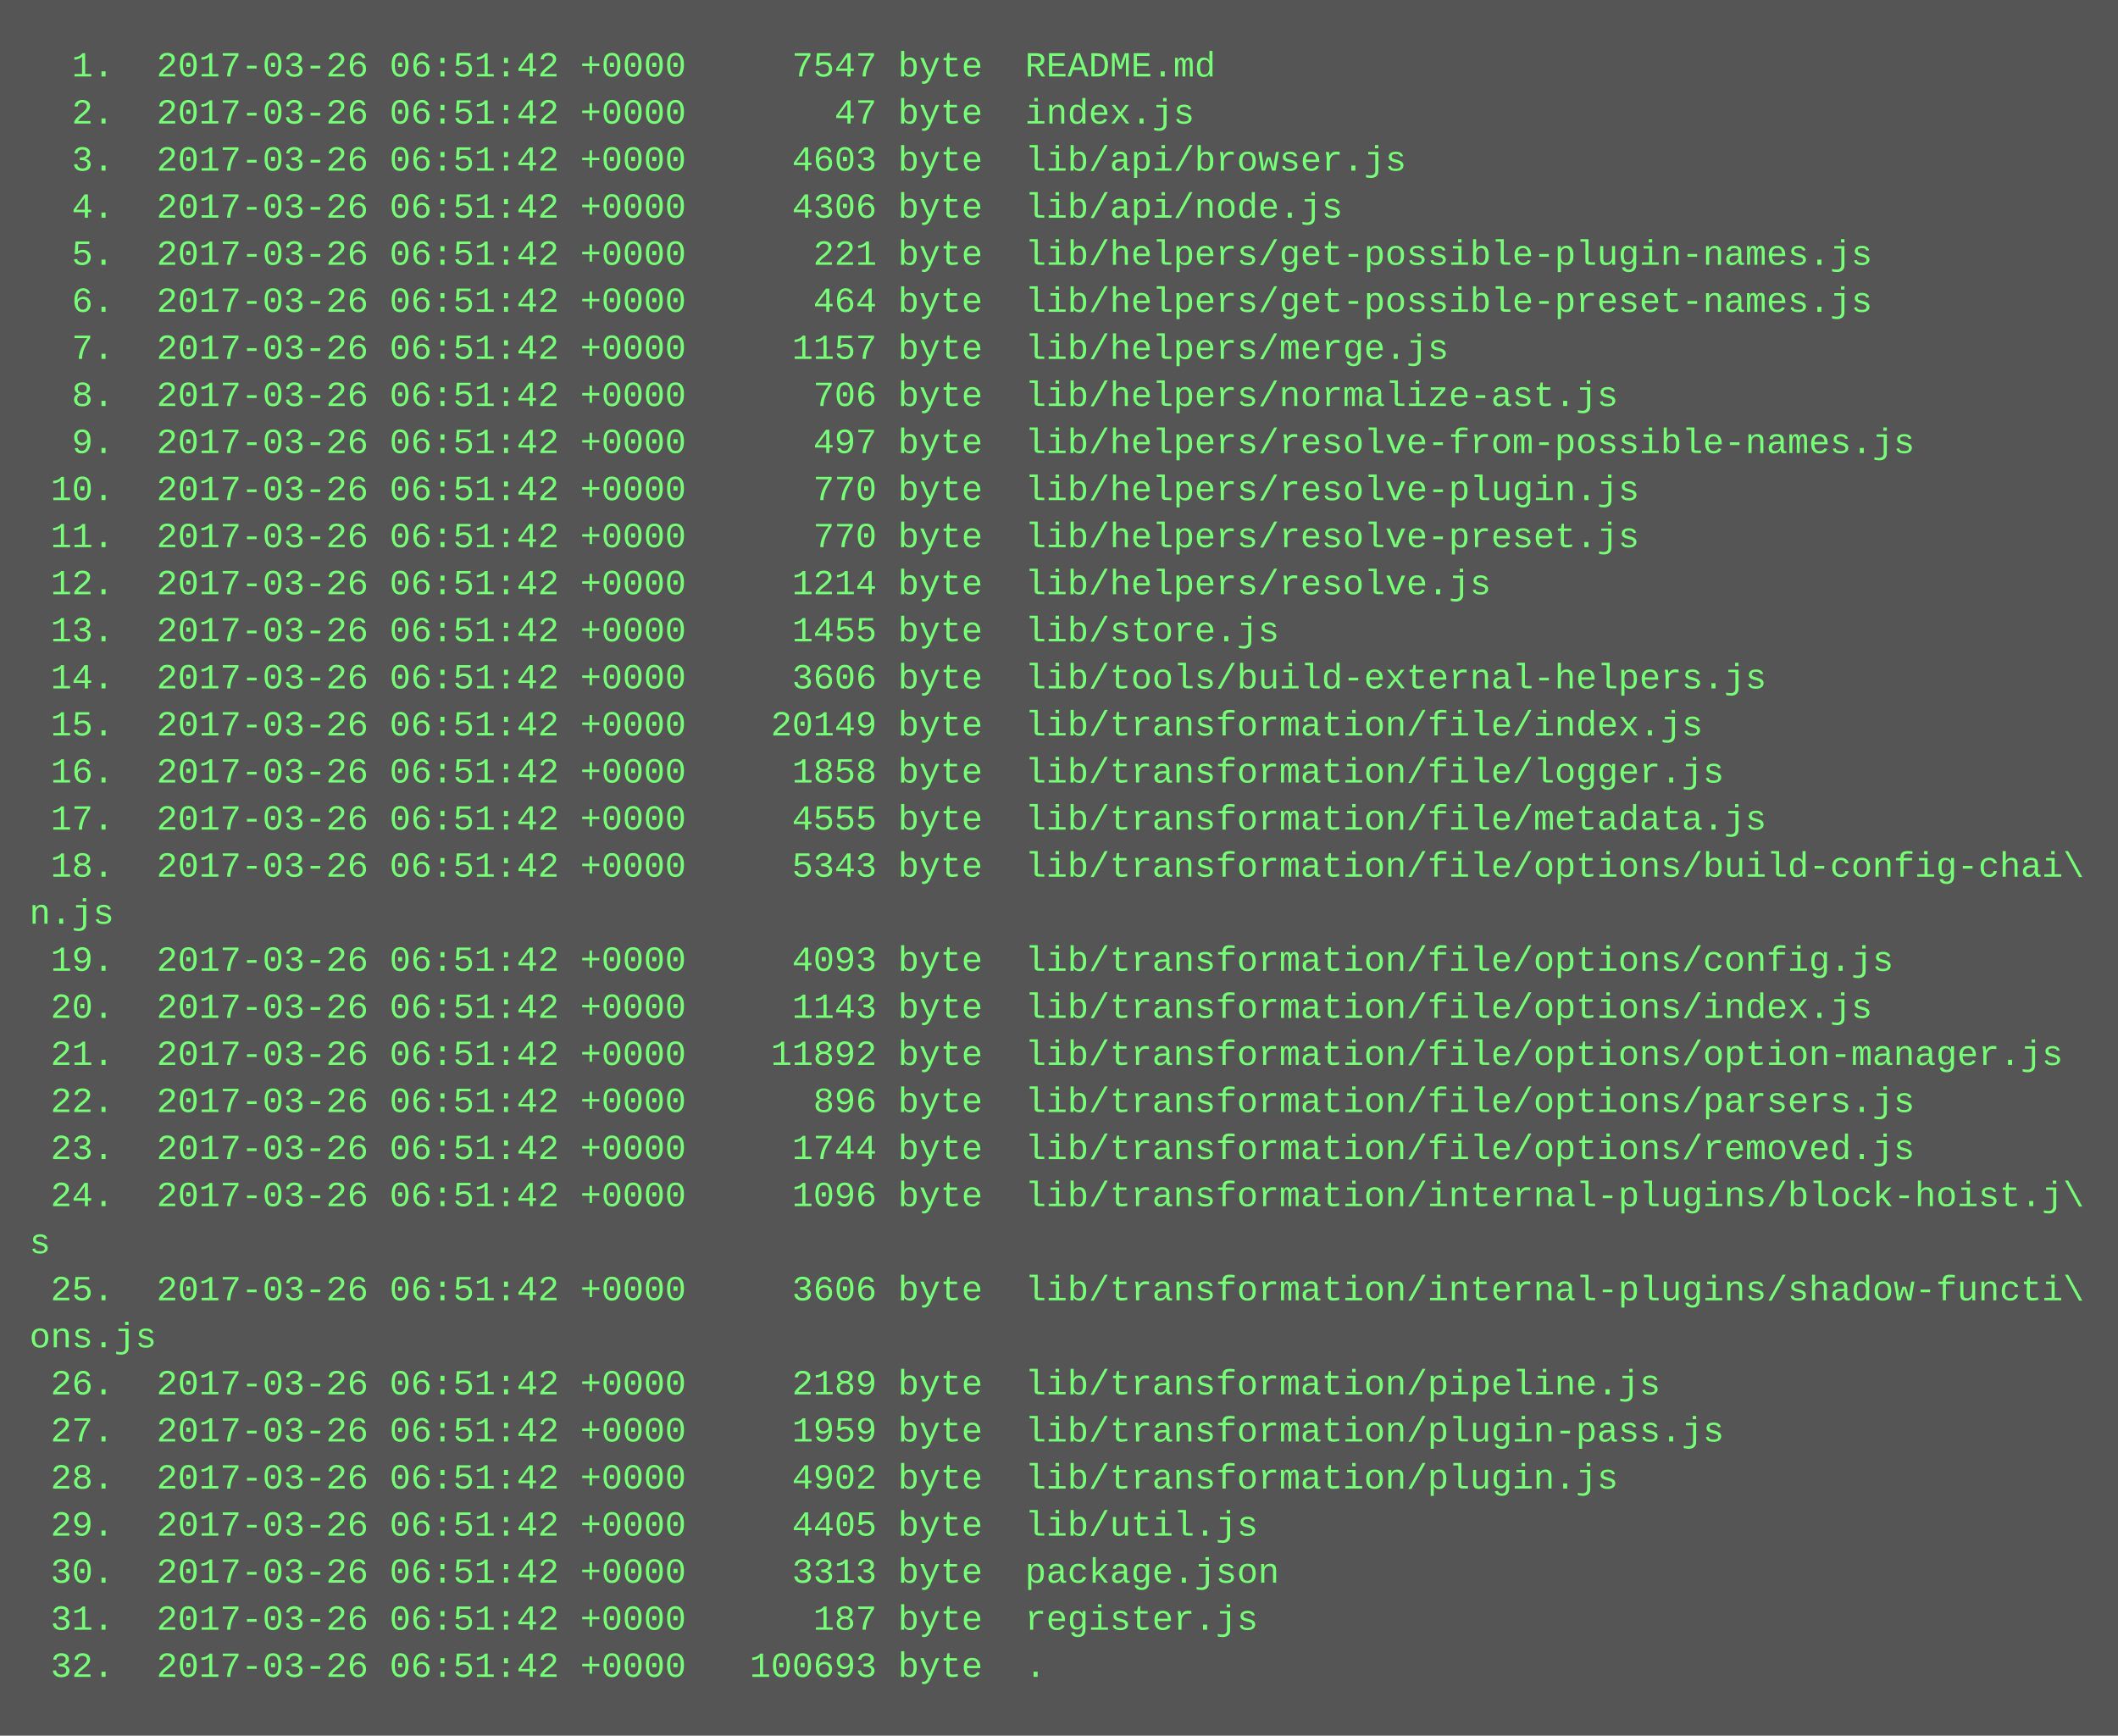
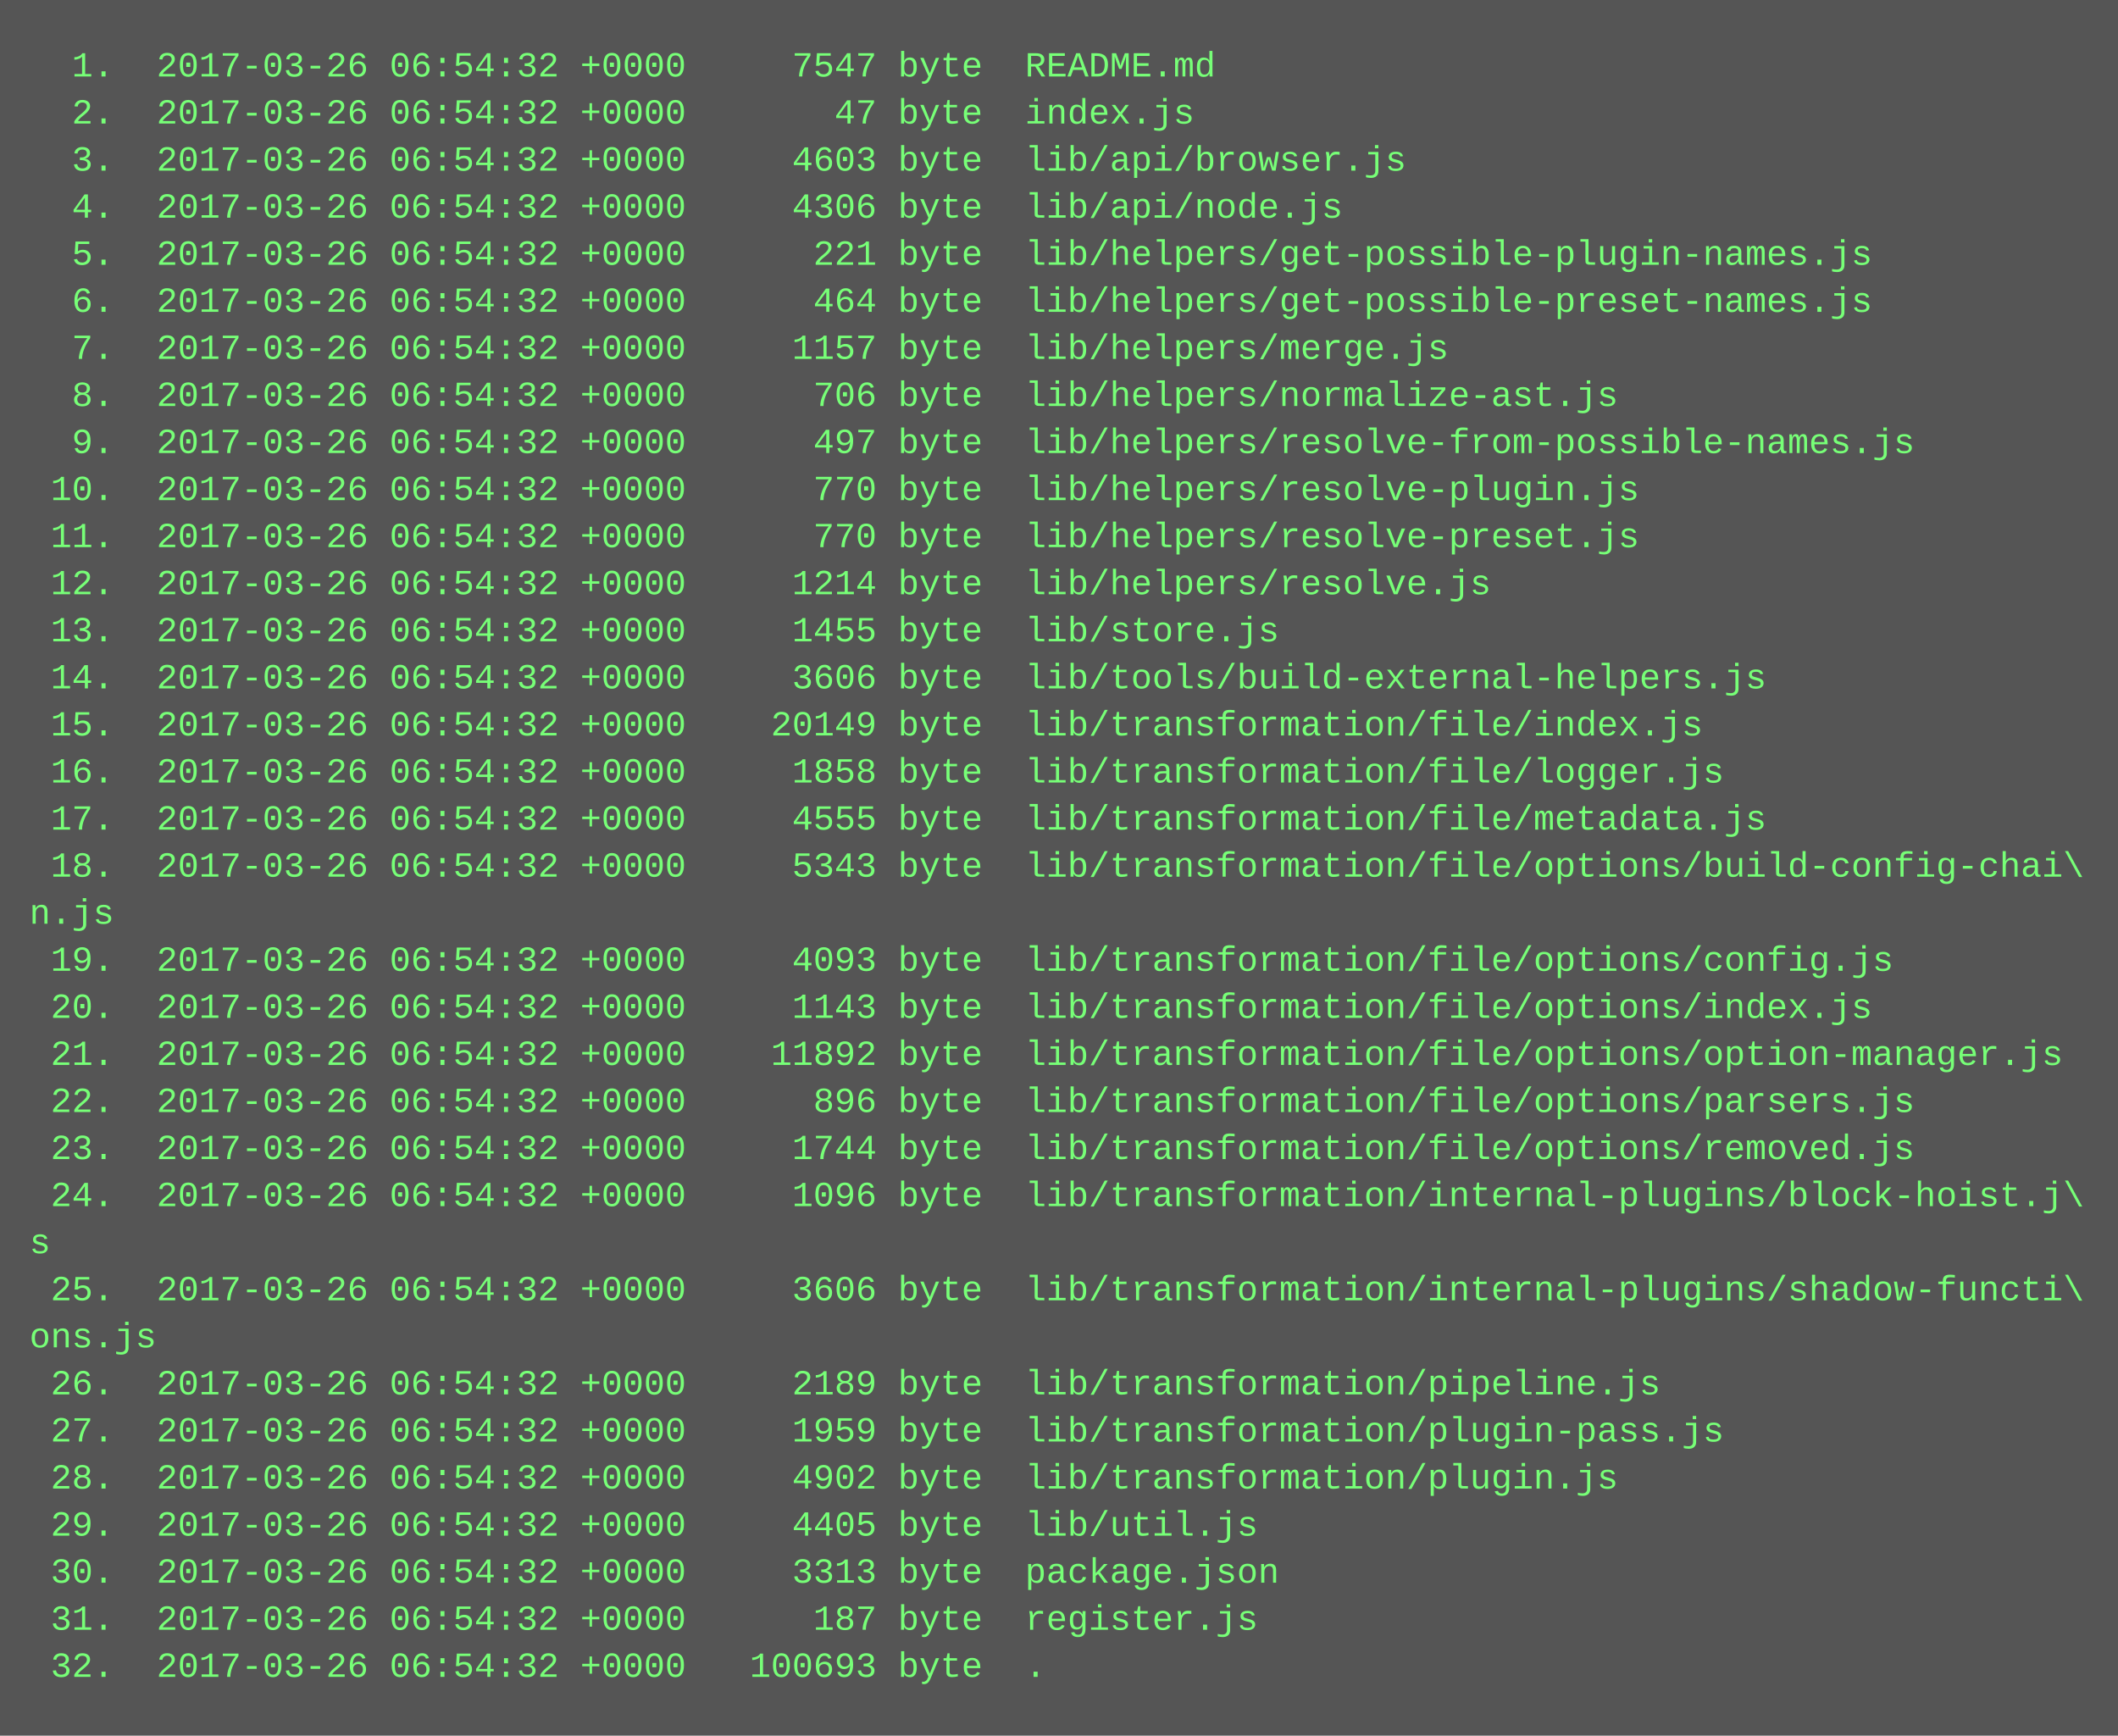
<svg xmlns="http://www.w3.org/2000/svg" height="590" width="720">
  <rect height="590" fill="#555" width="720" />
  <text fill="#7f7" font-family="Courier New" font-size="12" xml:space="preserve">
-     <tspan x="10" y="26">  1.  2017-03-26 06:51:42 +0000     7547 byte  README.md</tspan>
-     <tspan x="10" y="42">  2.  2017-03-26 06:51:42 +0000       47 byte  index.js</tspan>
-     <tspan x="10" y="58">  3.  2017-03-26 06:51:42 +0000     4603 byte  lib/api/browser.js</tspan>
-     <tspan x="10" y="74">  4.  2017-03-26 06:51:42 +0000     4306 byte  lib/api/node.js</tspan>
-     <tspan x="10" y="90">  5.  2017-03-26 06:51:42 +0000      221 byte  lib/helpers/get-possible-plugin-names.js</tspan>
-     <tspan x="10" y="106">  6.  2017-03-26 06:51:42 +0000      464 byte  lib/helpers/get-possible-preset-names.js</tspan>
-     <tspan x="10" y="122">  7.  2017-03-26 06:51:42 +0000     1157 byte  lib/helpers/merge.js</tspan>
-     <tspan x="10" y="138">  8.  2017-03-26 06:51:42 +0000      706 byte  lib/helpers/normalize-ast.js</tspan>
-     <tspan x="10" y="154">  9.  2017-03-26 06:51:42 +0000      497 byte  lib/helpers/resolve-from-possible-names.js</tspan>
-     <tspan x="10" y="170"> 10.  2017-03-26 06:51:42 +0000      770 byte  lib/helpers/resolve-plugin.js</tspan>
-     <tspan x="10" y="186"> 11.  2017-03-26 06:51:42 +0000      770 byte  lib/helpers/resolve-preset.js</tspan>
-     <tspan x="10" y="202"> 12.  2017-03-26 06:51:42 +0000     1214 byte  lib/helpers/resolve.js</tspan>
-     <tspan x="10" y="218"> 13.  2017-03-26 06:51:42 +0000     1455 byte  lib/store.js</tspan>
-     <tspan x="10" y="234"> 14.  2017-03-26 06:51:42 +0000     3606 byte  lib/tools/build-external-helpers.js</tspan>
-     <tspan x="10" y="250"> 15.  2017-03-26 06:51:42 +0000    20149 byte  lib/transformation/file/index.js</tspan>
-     <tspan x="10" y="266"> 16.  2017-03-26 06:51:42 +0000     1858 byte  lib/transformation/file/logger.js</tspan>
-     <tspan x="10" y="282"> 17.  2017-03-26 06:51:42 +0000     4555 byte  lib/transformation/file/metadata.js</tspan>
-     <tspan x="10" y="298"> 18.  2017-03-26 06:51:42 +0000     5343 byte  lib/transformation/file/options/build-config-chai\</tspan>
+     <tspan x="10" y="26">  1.  2017-03-26 06:54:32 +0000     7547 byte  README.md</tspan>
+     <tspan x="10" y="42">  2.  2017-03-26 06:54:32 +0000       47 byte  index.js</tspan>
+     <tspan x="10" y="58">  3.  2017-03-26 06:54:32 +0000     4603 byte  lib/api/browser.js</tspan>
+     <tspan x="10" y="74">  4.  2017-03-26 06:54:32 +0000     4306 byte  lib/api/node.js</tspan>
+     <tspan x="10" y="90">  5.  2017-03-26 06:54:32 +0000      221 byte  lib/helpers/get-possible-plugin-names.js</tspan>
+     <tspan x="10" y="106">  6.  2017-03-26 06:54:32 +0000      464 byte  lib/helpers/get-possible-preset-names.js</tspan>
+     <tspan x="10" y="122">  7.  2017-03-26 06:54:32 +0000     1157 byte  lib/helpers/merge.js</tspan>
+     <tspan x="10" y="138">  8.  2017-03-26 06:54:32 +0000      706 byte  lib/helpers/normalize-ast.js</tspan>
+     <tspan x="10" y="154">  9.  2017-03-26 06:54:32 +0000      497 byte  lib/helpers/resolve-from-possible-names.js</tspan>
+     <tspan x="10" y="170"> 10.  2017-03-26 06:54:32 +0000      770 byte  lib/helpers/resolve-plugin.js</tspan>
+     <tspan x="10" y="186"> 11.  2017-03-26 06:54:32 +0000      770 byte  lib/helpers/resolve-preset.js</tspan>
+     <tspan x="10" y="202"> 12.  2017-03-26 06:54:32 +0000     1214 byte  lib/helpers/resolve.js</tspan>
+     <tspan x="10" y="218"> 13.  2017-03-26 06:54:32 +0000     1455 byte  lib/store.js</tspan>
+     <tspan x="10" y="234"> 14.  2017-03-26 06:54:32 +0000     3606 byte  lib/tools/build-external-helpers.js</tspan>
+     <tspan x="10" y="250"> 15.  2017-03-26 06:54:32 +0000    20149 byte  lib/transformation/file/index.js</tspan>
+     <tspan x="10" y="266"> 16.  2017-03-26 06:54:32 +0000     1858 byte  lib/transformation/file/logger.js</tspan>
+     <tspan x="10" y="282"> 17.  2017-03-26 06:54:32 +0000     4555 byte  lib/transformation/file/metadata.js</tspan>
+     <tspan x="10" y="298"> 18.  2017-03-26 06:54:32 +0000     5343 byte  lib/transformation/file/options/build-config-chai\</tspan>
    <tspan x="10" y="314">n.js</tspan>
-     <tspan x="10" y="330"> 19.  2017-03-26 06:51:42 +0000     4093 byte  lib/transformation/file/options/config.js</tspan>
-     <tspan x="10" y="346"> 20.  2017-03-26 06:51:42 +0000     1143 byte  lib/transformation/file/options/index.js</tspan>
-     <tspan x="10" y="362"> 21.  2017-03-26 06:51:42 +0000    11892 byte  lib/transformation/file/options/option-manager.js</tspan>
-     <tspan x="10" y="378"> 22.  2017-03-26 06:51:42 +0000      896 byte  lib/transformation/file/options/parsers.js</tspan>
-     <tspan x="10" y="394"> 23.  2017-03-26 06:51:42 +0000     1744 byte  lib/transformation/file/options/removed.js</tspan>
-     <tspan x="10" y="410"> 24.  2017-03-26 06:51:42 +0000     1096 byte  lib/transformation/internal-plugins/block-hoist.j\</tspan>
+     <tspan x="10" y="330"> 19.  2017-03-26 06:54:32 +0000     4093 byte  lib/transformation/file/options/config.js</tspan>
+     <tspan x="10" y="346"> 20.  2017-03-26 06:54:32 +0000     1143 byte  lib/transformation/file/options/index.js</tspan>
+     <tspan x="10" y="362"> 21.  2017-03-26 06:54:32 +0000    11892 byte  lib/transformation/file/options/option-manager.js</tspan>
+     <tspan x="10" y="378"> 22.  2017-03-26 06:54:32 +0000      896 byte  lib/transformation/file/options/parsers.js</tspan>
+     <tspan x="10" y="394"> 23.  2017-03-26 06:54:32 +0000     1744 byte  lib/transformation/file/options/removed.js</tspan>
+     <tspan x="10" y="410"> 24.  2017-03-26 06:54:32 +0000     1096 byte  lib/transformation/internal-plugins/block-hoist.j\</tspan>
    <tspan x="10" y="426">s</tspan>
-     <tspan x="10" y="442"> 25.  2017-03-26 06:51:42 +0000     3606 byte  lib/transformation/internal-plugins/shadow-functi\</tspan>
+     <tspan x="10" y="442"> 25.  2017-03-26 06:54:32 +0000     3606 byte  lib/transformation/internal-plugins/shadow-functi\</tspan>
    <tspan x="10" y="458">ons.js</tspan>
-     <tspan x="10" y="474"> 26.  2017-03-26 06:51:42 +0000     2189 byte  lib/transformation/pipeline.js</tspan>
-     <tspan x="10" y="490"> 27.  2017-03-26 06:51:42 +0000     1959 byte  lib/transformation/plugin-pass.js</tspan>
-     <tspan x="10" y="506"> 28.  2017-03-26 06:51:42 +0000     4902 byte  lib/transformation/plugin.js</tspan>
-     <tspan x="10" y="522"> 29.  2017-03-26 06:51:42 +0000     4405 byte  lib/util.js</tspan>
-     <tspan x="10" y="538"> 30.  2017-03-26 06:51:42 +0000     3313 byte  package.json</tspan>
-     <tspan x="10" y="554"> 31.  2017-03-26 06:51:42 +0000      187 byte  register.js</tspan>
-     <tspan x="10" y="570"> 32.  2017-03-26 06:51:42 +0000   100693 byte  .</tspan>
+     <tspan x="10" y="474"> 26.  2017-03-26 06:54:32 +0000     2189 byte  lib/transformation/pipeline.js</tspan>
+     <tspan x="10" y="490"> 27.  2017-03-26 06:54:32 +0000     1959 byte  lib/transformation/plugin-pass.js</tspan>
+     <tspan x="10" y="506"> 28.  2017-03-26 06:54:32 +0000     4902 byte  lib/transformation/plugin.js</tspan>
+     <tspan x="10" y="522"> 29.  2017-03-26 06:54:32 +0000     4405 byte  lib/util.js</tspan>
+     <tspan x="10" y="538"> 30.  2017-03-26 06:54:32 +0000     3313 byte  package.json</tspan>
+     <tspan x="10" y="554"> 31.  2017-03-26 06:54:32 +0000      187 byte  register.js</tspan>
+     <tspan x="10" y="570"> 32.  2017-03-26 06:54:32 +0000   100693 byte  .</tspan>
  </text>
</svg>
